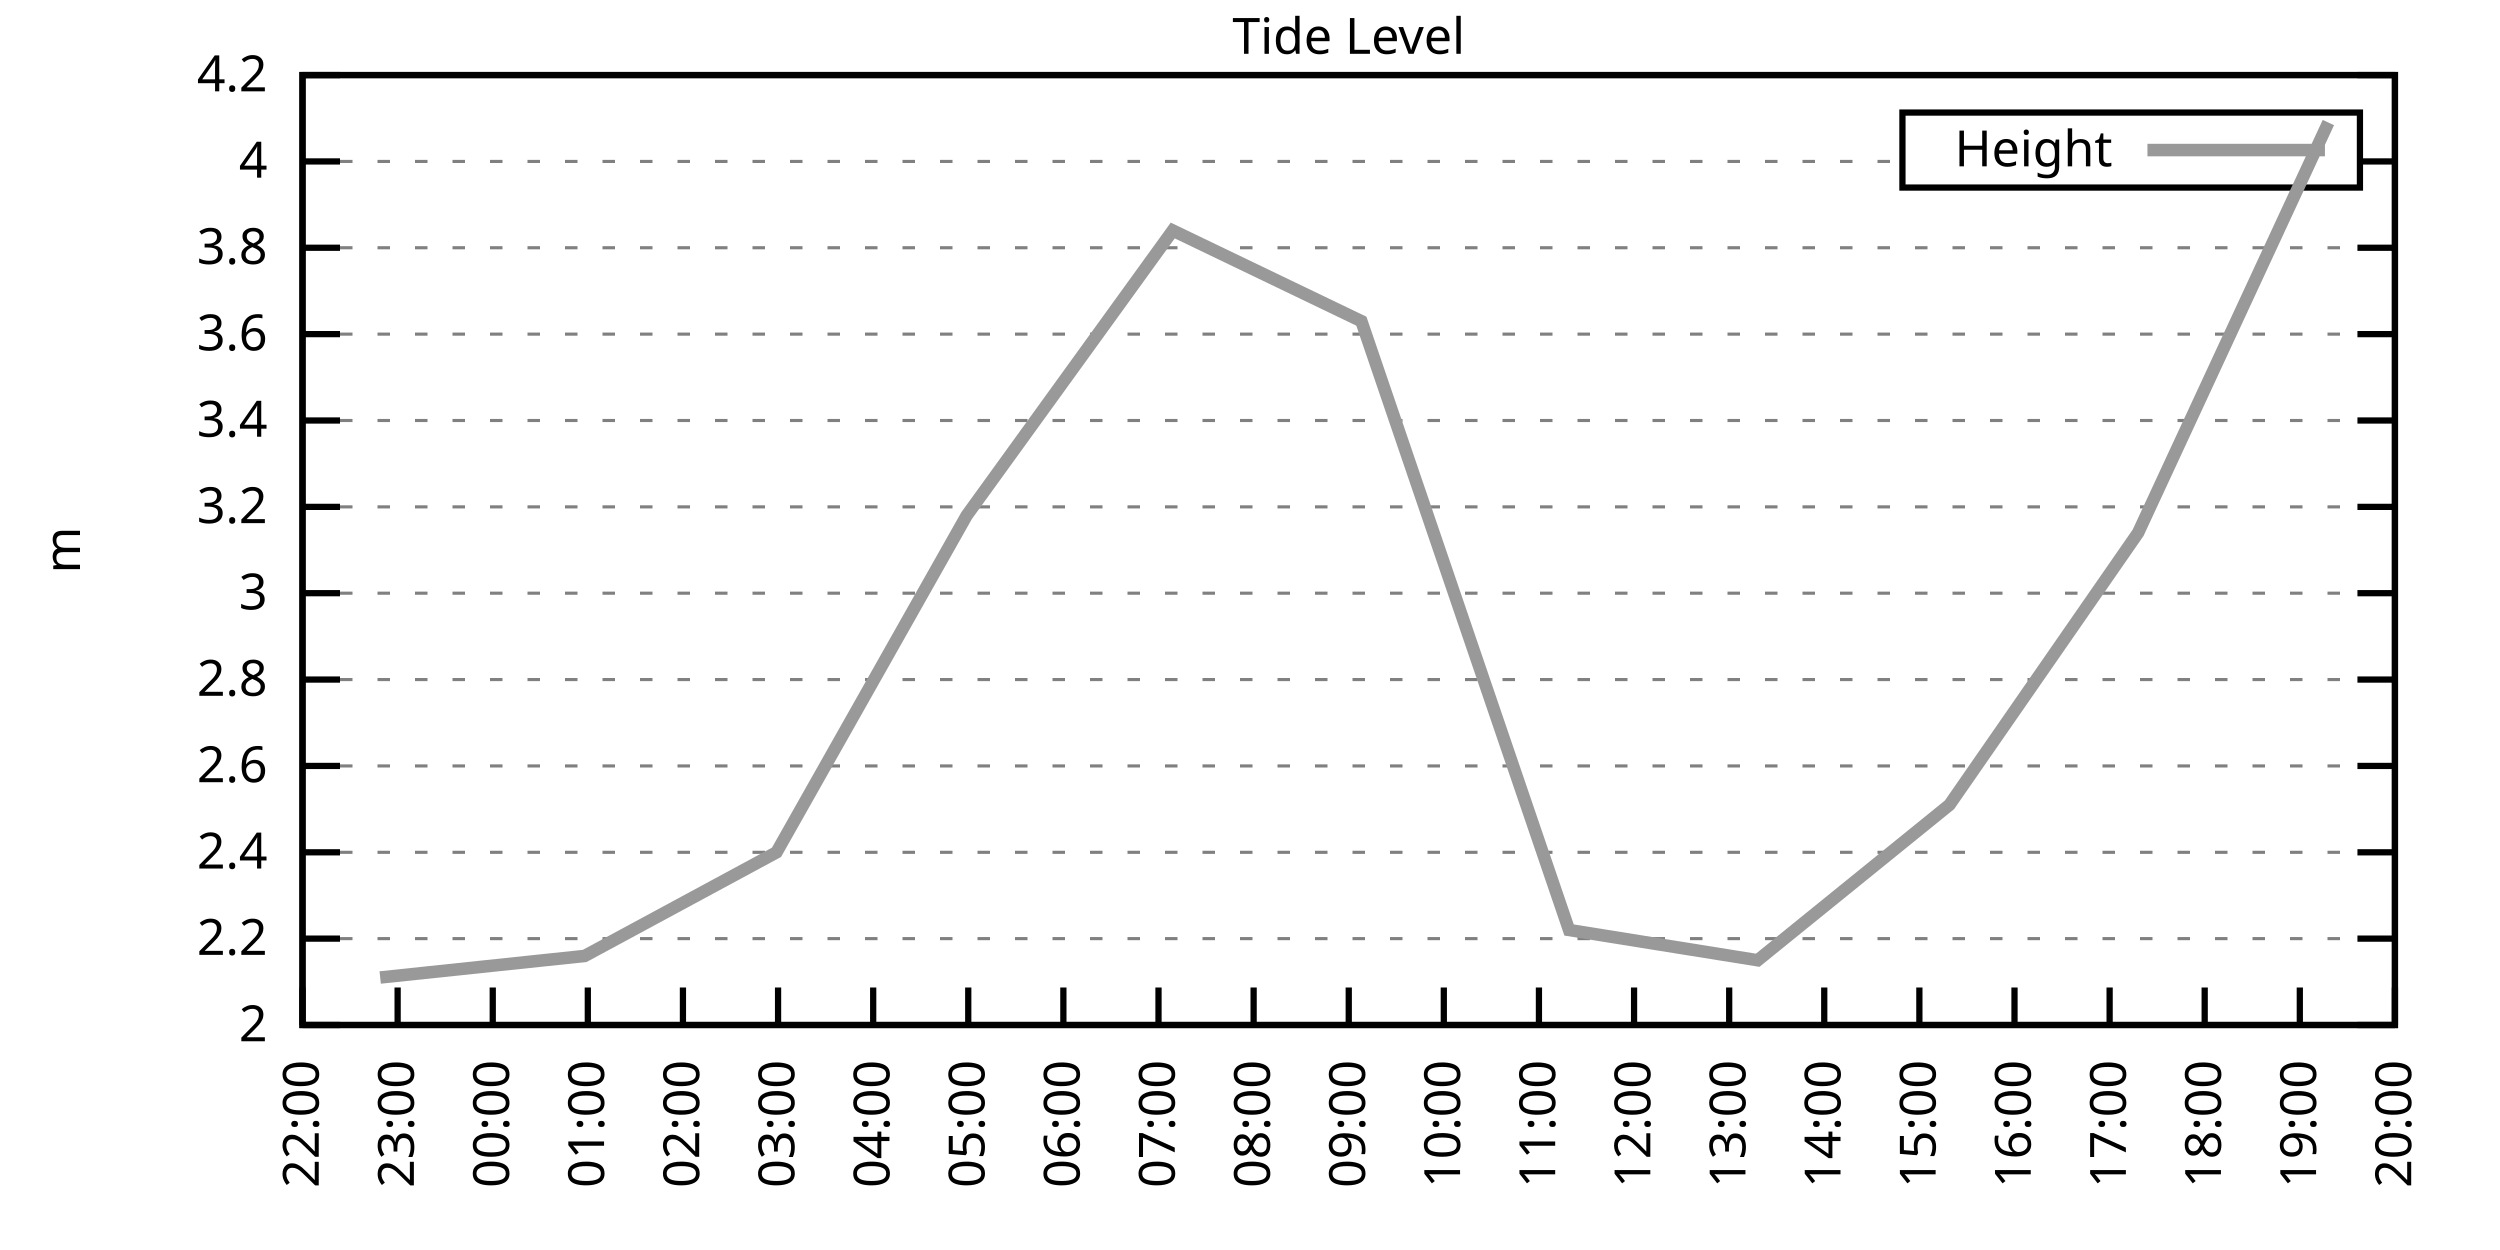
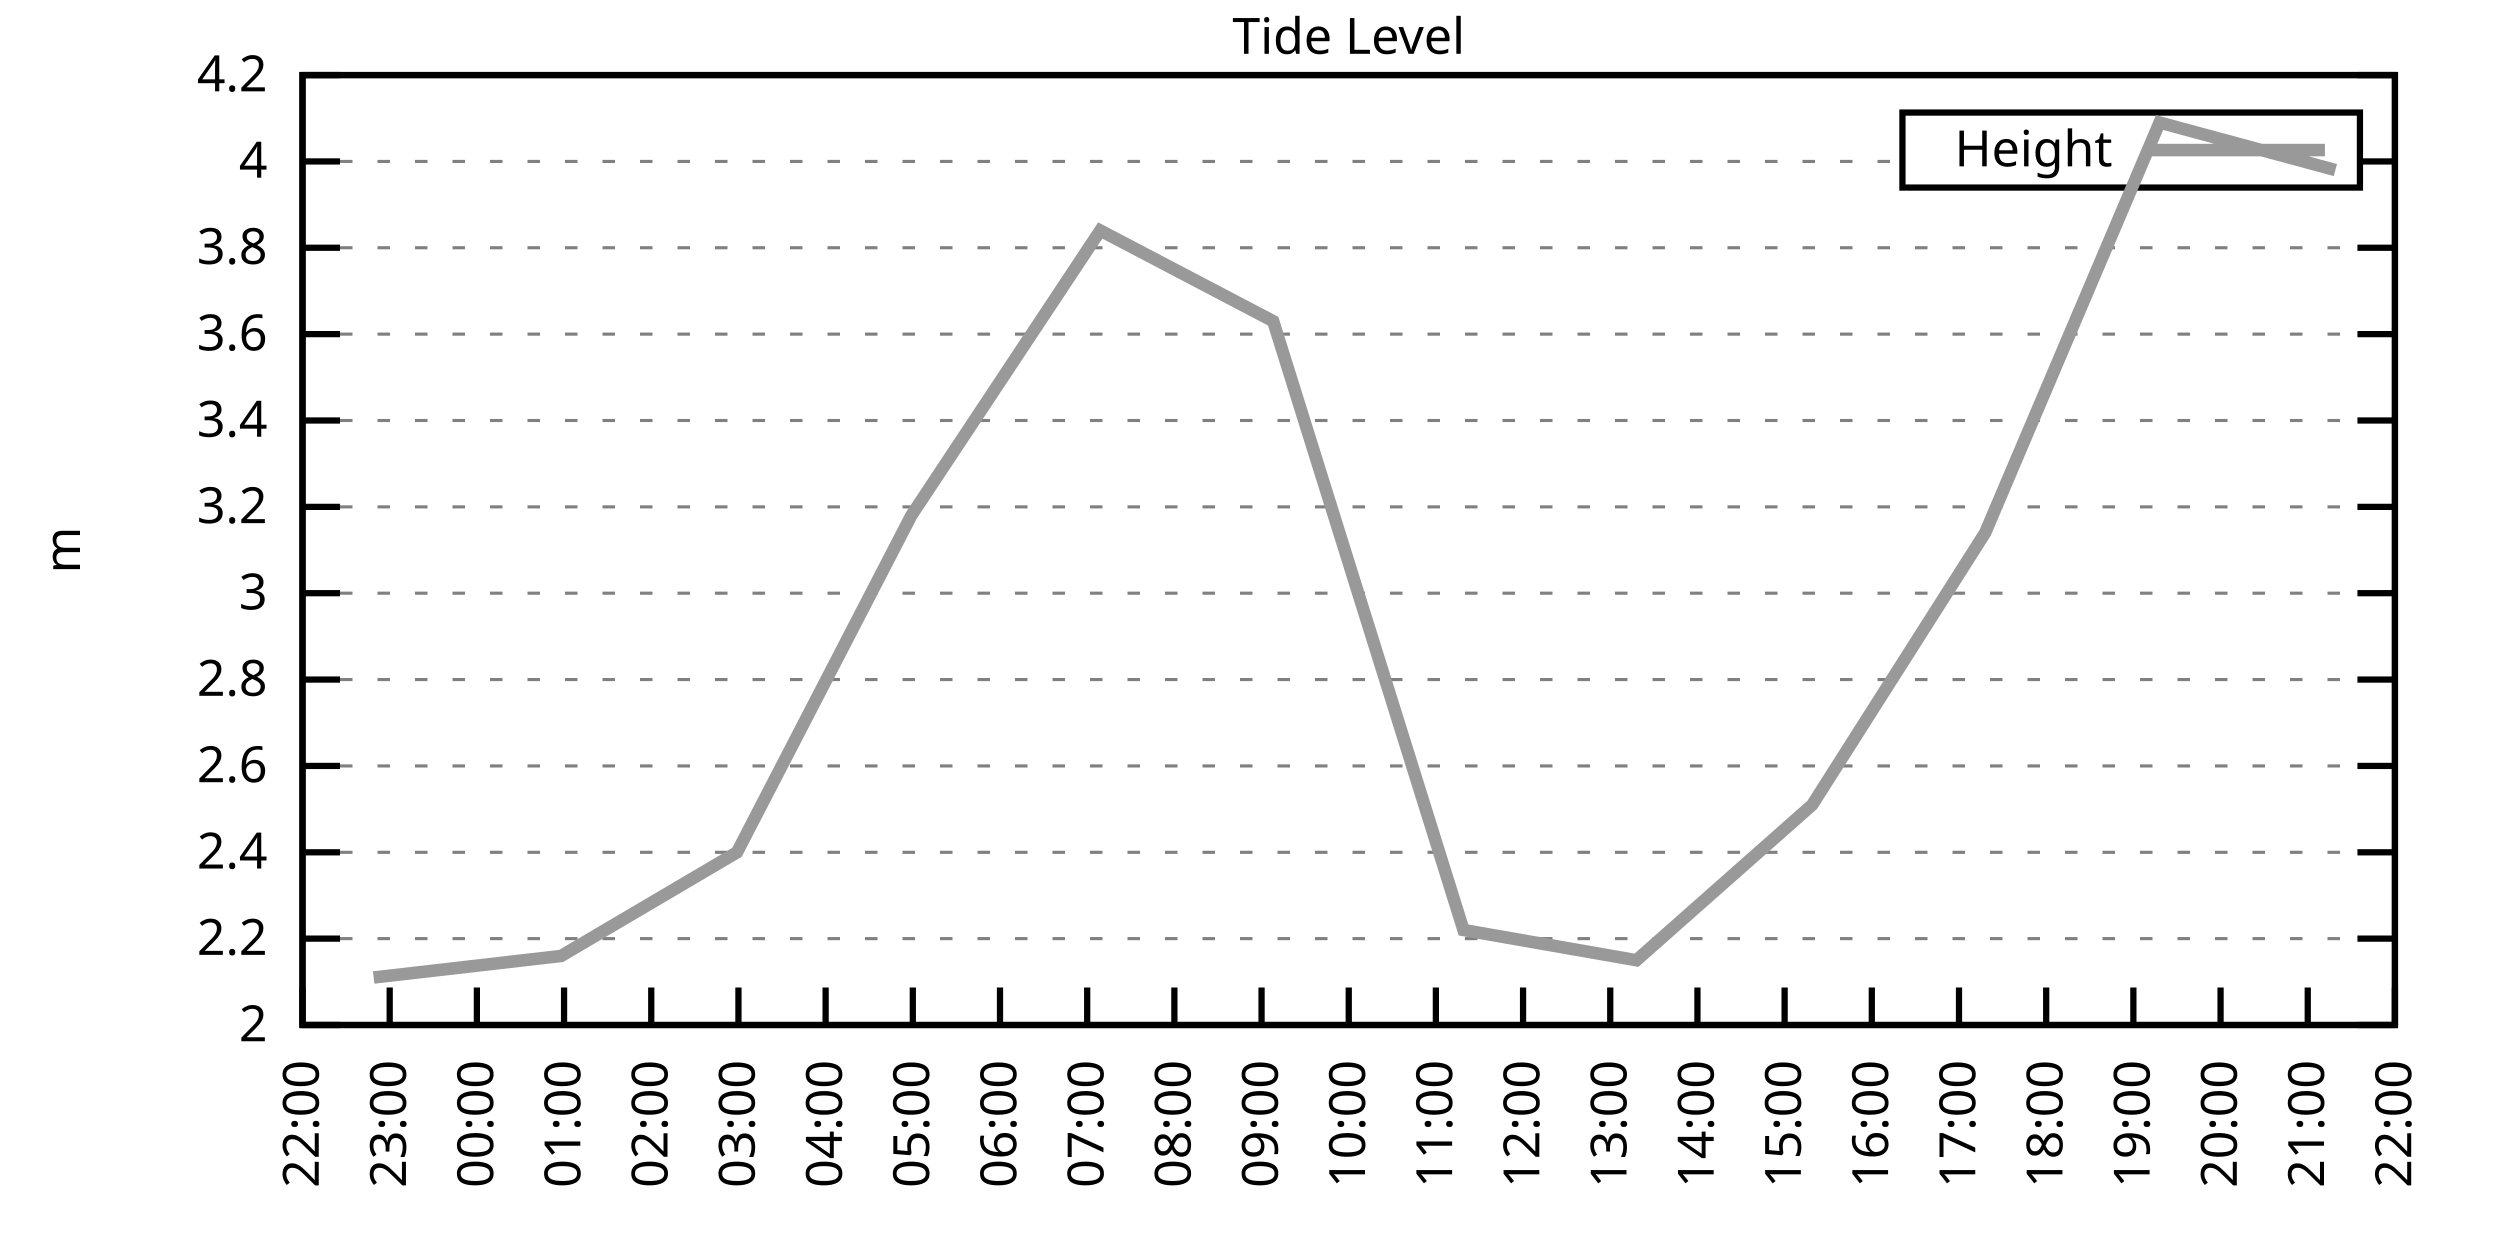
<svg xmlns="http://www.w3.org/2000/svg" xmlns:xlink="http://www.w3.org/1999/xlink" width="400" height="200" viewBox="0 0 400 200">
  <g id="gnuplot_canvas">
    <rect x="0" y="0" width="400" height="200" fill="none" />
    <defs>
      <circle id="gpDot" r="0.5" stroke-width="0.5" stroke="currentColor" />
      <path id="gpPt0" stroke-width="0.333" stroke="currentColor" d="M-1,0 h2 M0,-1 v2" />
      <path id="gpPt1" stroke-width="0.333" stroke="currentColor" d="M-1,-1 L1,1 M1,-1 L-1,1" />
      <path id="gpPt2" stroke-width="0.333" stroke="currentColor" d="M-1,0 L1,0 M0,-1 L0,1 M-1,-1 L1,1 M-1,1 L1,-1" />
      <rect id="gpPt3" stroke-width="0.333" stroke="currentColor" x="-1" y="-1" width="2" height="2" />
      <rect id="gpPt4" stroke-width="0.333" stroke="currentColor" fill="currentColor" x="-1" y="-1" width="2" height="2" />
      <circle id="gpPt5" stroke-width="0.333" stroke="currentColor" cx="0" cy="0" r="1" />
      <use xlink:href="#gpPt5" id="gpPt6" fill="currentColor" stroke="none" />
      <path id="gpPt7" stroke-width="0.333" stroke="currentColor" d="M0,-1.33 L-1.33,0.67 L1.33,0.67 z" />
      <use xlink:href="#gpPt7" id="gpPt8" fill="currentColor" stroke="none" />
      <use xlink:href="#gpPt7" id="gpPt9" stroke="currentColor" transform="rotate(180)" />
      <use xlink:href="#gpPt9" id="gpPt10" fill="currentColor" stroke="none" />
      <use xlink:href="#gpPt3" id="gpPt11" stroke="currentColor" transform="rotate(45)" />
      <use xlink:href="#gpPt11" id="gpPt12" fill="currentColor" stroke="none" />
      <path id="gpPt13" stroke-width="0.333" stroke="currentColor" d="M0,1.330 L1.265,0.411 L0.782,-1.067 L-0.782,-1.076 L-1.265,0.411 z" />
      <use xlink:href="#gpPt13" id="gpPt14" fill="currentColor" stroke="none" />
      <filter id="textbox" filterUnits="objectBoundingBox" x="0" y="0" height="1" width="1">
        <feFlood flood-color="white" flood-opacity="1" result="bgnd" />
        <feComposite in="SourceGraphic" in2="bgnd" operator="atop" />
      </filter>
      <filter id="greybox" filterUnits="objectBoundingBox" x="0" y="0" height="1" width="1">
        <feFlood flood-color="lightgrey" flood-opacity="1" result="grey" />
        <feComposite in="SourceGraphic" in2="grey" operator="atop" />
      </filter>
    </defs>
    <g fill="none" color="white" stroke="currentColor" stroke-width="1.00" stroke-linecap="butt" stroke-linejoin="miter">
</g>
    <g fill="none" color="black" stroke="currentColor" stroke-width="1.00" stroke-linecap="butt" stroke-linejoin="miter">
      <g stroke="none" shape-rendering="crispEdges">
        <polygon fill="rgb(255, 255, 255)" points="48.40,164.00 383.18,164.00 383.18,12.02 48.40,12.02 " />
      </g>
    </g>
    <g fill="none" color="black" stroke="currentColor" stroke-width="1.00" stroke-linecap="butt" stroke-linejoin="miter">
</g>
    <g fill="none" color="black" stroke="black" stroke-width="0.50" stroke-linecap="butt" stroke-linejoin="miter">
</g>
    <g fill="none" color="gray" stroke="currentColor" stroke-width="0.50" stroke-linecap="butt" stroke-linejoin="miter">
      <path stroke="gray" stroke-dasharray="2,4" class="gridline" d="M48.40,164.00 L383.19,164.00  " />
    </g>
    <g fill="none" color="gray" stroke="gray" stroke-width="1.00" stroke-linecap="butt" stroke-linejoin="miter">
</g>
    <g fill="none" color="black" stroke="currentColor" stroke-width="1.00" stroke-linecap="butt" stroke-linejoin="miter">
      <path stroke="black" d="M48.40,164.00 L54.40,164.00 M383.19,164.00 L377.19,164.00  " />
      <g transform="translate(42.80,166.60)" stroke="none" fill="black" font-family="Sans" font-size="8.00" text-anchor="end">
        <text>
          <tspan font-family="Sans"> 2</tspan>
        </text>
      </g>
    </g>
    <g fill="none" color="black" stroke="currentColor" stroke-width="1.00" stroke-linecap="butt" stroke-linejoin="miter">
</g>
    <g fill="none" color="black" stroke="black" stroke-width="0.50" stroke-linecap="butt" stroke-linejoin="miter">
</g>
    <g fill="none" color="gray" stroke="currentColor" stroke-width="0.50" stroke-linecap="butt" stroke-linejoin="miter">
      <path stroke="gray" stroke-dasharray="2,4" class="gridline" d="M48.40,150.18 L383.19,150.18  " />
    </g>
    <g fill="none" color="gray" stroke="gray" stroke-width="1.00" stroke-linecap="butt" stroke-linejoin="miter">
</g>
    <g fill="none" color="black" stroke="currentColor" stroke-width="1.00" stroke-linecap="butt" stroke-linejoin="miter">
      <path stroke="black" d="M48.40,150.18 L54.40,150.18 M383.19,150.18 L377.19,150.18  " />
      <g transform="translate(42.80,152.78)" stroke="none" fill="black" font-family="Sans" font-size="8.00" text-anchor="end">
        <text>
          <tspan font-family="Sans"> 2.2</tspan>
        </text>
      </g>
    </g>
    <g fill="none" color="black" stroke="currentColor" stroke-width="1.00" stroke-linecap="butt" stroke-linejoin="miter">
</g>
    <g fill="none" color="black" stroke="black" stroke-width="0.50" stroke-linecap="butt" stroke-linejoin="miter">
</g>
    <g fill="none" color="gray" stroke="currentColor" stroke-width="0.50" stroke-linecap="butt" stroke-linejoin="miter">
      <path stroke="gray" stroke-dasharray="2,4" class="gridline" d="M48.40,136.37 L383.19,136.37  " />
    </g>
    <g fill="none" color="gray" stroke="gray" stroke-width="1.00" stroke-linecap="butt" stroke-linejoin="miter">
</g>
    <g fill="none" color="black" stroke="currentColor" stroke-width="1.00" stroke-linecap="butt" stroke-linejoin="miter">
      <path stroke="black" d="M48.40,136.37 L54.40,136.37 M383.19,136.37 L377.19,136.37  " />
      <g transform="translate(42.80,138.97)" stroke="none" fill="black" font-family="Sans" font-size="8.00" text-anchor="end">
        <text>
          <tspan font-family="Sans"> 2.4</tspan>
        </text>
      </g>
    </g>
    <g fill="none" color="black" stroke="currentColor" stroke-width="1.00" stroke-linecap="butt" stroke-linejoin="miter">
</g>
    <g fill="none" color="black" stroke="black" stroke-width="0.50" stroke-linecap="butt" stroke-linejoin="miter">
</g>
    <g fill="none" color="gray" stroke="currentColor" stroke-width="0.50" stroke-linecap="butt" stroke-linejoin="miter">
      <path stroke="gray" stroke-dasharray="2,4" class="gridline" d="M48.40,122.55 L383.19,122.55  " />
    </g>
    <g fill="none" color="gray" stroke="gray" stroke-width="1.00" stroke-linecap="butt" stroke-linejoin="miter">
</g>
    <g fill="none" color="black" stroke="currentColor" stroke-width="1.00" stroke-linecap="butt" stroke-linejoin="miter">
      <path stroke="black" d="M48.40,122.55 L54.40,122.55 M383.19,122.55 L377.19,122.55  " />
      <g transform="translate(42.80,125.15)" stroke="none" fill="black" font-family="Sans" font-size="8.00" text-anchor="end">
        <text>
          <tspan font-family="Sans"> 2.6</tspan>
        </text>
      </g>
    </g>
    <g fill="none" color="black" stroke="currentColor" stroke-width="1.00" stroke-linecap="butt" stroke-linejoin="miter">
</g>
    <g fill="none" color="black" stroke="black" stroke-width="0.50" stroke-linecap="butt" stroke-linejoin="miter">
</g>
    <g fill="none" color="gray" stroke="currentColor" stroke-width="0.50" stroke-linecap="butt" stroke-linejoin="miter">
      <path stroke="gray" stroke-dasharray="2,4" class="gridline" d="M48.40,108.73 L383.19,108.73  " />
    </g>
    <g fill="none" color="gray" stroke="gray" stroke-width="1.00" stroke-linecap="butt" stroke-linejoin="miter">
</g>
    <g fill="none" color="black" stroke="currentColor" stroke-width="1.00" stroke-linecap="butt" stroke-linejoin="miter">
      <path stroke="black" d="M48.40,108.73 L54.40,108.73 M383.19,108.73 L377.19,108.73  " />
      <g transform="translate(42.80,111.33)" stroke="none" fill="black" font-family="Sans" font-size="8.00" text-anchor="end">
        <text>
          <tspan font-family="Sans"> 2.8</tspan>
        </text>
      </g>
    </g>
    <g fill="none" color="black" stroke="currentColor" stroke-width="1.00" stroke-linecap="butt" stroke-linejoin="miter">
</g>
    <g fill="none" color="black" stroke="black" stroke-width="0.50" stroke-linecap="butt" stroke-linejoin="miter">
</g>
    <g fill="none" color="gray" stroke="currentColor" stroke-width="0.50" stroke-linecap="butt" stroke-linejoin="miter">
      <path stroke="gray" stroke-dasharray="2,4" class="gridline" d="M48.40,94.91 L383.19,94.91  " />
    </g>
    <g fill="none" color="gray" stroke="gray" stroke-width="1.00" stroke-linecap="butt" stroke-linejoin="miter">
</g>
    <g fill="none" color="black" stroke="currentColor" stroke-width="1.00" stroke-linecap="butt" stroke-linejoin="miter">
      <path stroke="black" d="M48.40,94.91 L54.40,94.91 M383.19,94.91 L377.19,94.91  " />
      <g transform="translate(42.80,97.51)" stroke="none" fill="black" font-family="Sans" font-size="8.00" text-anchor="end">
        <text>
          <tspan font-family="Sans"> 3</tspan>
        </text>
      </g>
    </g>
    <g fill="none" color="black" stroke="currentColor" stroke-width="1.00" stroke-linecap="butt" stroke-linejoin="miter">
</g>
    <g fill="none" color="black" stroke="black" stroke-width="0.50" stroke-linecap="butt" stroke-linejoin="miter">
</g>
    <g fill="none" color="gray" stroke="currentColor" stroke-width="0.50" stroke-linecap="butt" stroke-linejoin="miter">
      <path stroke="gray" stroke-dasharray="2,4" class="gridline" d="M48.40,81.10 L383.19,81.10  " />
    </g>
    <g fill="none" color="gray" stroke="gray" stroke-width="1.00" stroke-linecap="butt" stroke-linejoin="miter">
</g>
    <g fill="none" color="black" stroke="currentColor" stroke-width="1.00" stroke-linecap="butt" stroke-linejoin="miter">
      <path stroke="black" d="M48.40,81.10 L54.40,81.10 M383.19,81.10 L377.19,81.10  " />
      <g transform="translate(42.80,83.70)" stroke="none" fill="black" font-family="Sans" font-size="8.00" text-anchor="end">
        <text>
          <tspan font-family="Sans"> 3.2</tspan>
        </text>
      </g>
    </g>
    <g fill="none" color="black" stroke="currentColor" stroke-width="1.00" stroke-linecap="butt" stroke-linejoin="miter">
</g>
    <g fill="none" color="black" stroke="black" stroke-width="0.50" stroke-linecap="butt" stroke-linejoin="miter">
</g>
    <g fill="none" color="gray" stroke="currentColor" stroke-width="0.50" stroke-linecap="butt" stroke-linejoin="miter">
      <path stroke="gray" stroke-dasharray="2,4" class="gridline" d="M48.40,67.28 L383.19,67.28  " />
    </g>
    <g fill="none" color="gray" stroke="gray" stroke-width="1.00" stroke-linecap="butt" stroke-linejoin="miter">
</g>
    <g fill="none" color="black" stroke="currentColor" stroke-width="1.00" stroke-linecap="butt" stroke-linejoin="miter">
      <path stroke="black" d="M48.40,67.28 L54.40,67.28 M383.19,67.28 L377.19,67.28  " />
      <g transform="translate(42.80,69.88)" stroke="none" fill="black" font-family="Sans" font-size="8.00" text-anchor="end">
        <text>
          <tspan font-family="Sans"> 3.4</tspan>
        </text>
      </g>
    </g>
    <g fill="none" color="black" stroke="currentColor" stroke-width="1.00" stroke-linecap="butt" stroke-linejoin="miter">
</g>
    <g fill="none" color="black" stroke="black" stroke-width="0.50" stroke-linecap="butt" stroke-linejoin="miter">
</g>
    <g fill="none" color="gray" stroke="currentColor" stroke-width="0.50" stroke-linecap="butt" stroke-linejoin="miter">
      <path stroke="gray" stroke-dasharray="2,4" class="gridline" d="M48.40,53.46 L383.19,53.46  " />
    </g>
    <g fill="none" color="gray" stroke="gray" stroke-width="1.00" stroke-linecap="butt" stroke-linejoin="miter">
</g>
    <g fill="none" color="black" stroke="currentColor" stroke-width="1.00" stroke-linecap="butt" stroke-linejoin="miter">
      <path stroke="black" d="M48.40,53.46 L54.40,53.46 M383.19,53.46 L377.19,53.46  " />
      <g transform="translate(42.80,56.06)" stroke="none" fill="black" font-family="Sans" font-size="8.00" text-anchor="end">
        <text>
          <tspan font-family="Sans"> 3.6</tspan>
        </text>
      </g>
    </g>
    <g fill="none" color="black" stroke="currentColor" stroke-width="1.00" stroke-linecap="butt" stroke-linejoin="miter">
</g>
    <g fill="none" color="black" stroke="black" stroke-width="0.50" stroke-linecap="butt" stroke-linejoin="miter">
</g>
    <g fill="none" color="gray" stroke="currentColor" stroke-width="0.50" stroke-linecap="butt" stroke-linejoin="miter">
      <path stroke="gray" stroke-dasharray="2,4" class="gridline" d="M48.40,39.64 L383.19,39.64  " />
    </g>
    <g fill="none" color="gray" stroke="gray" stroke-width="1.00" stroke-linecap="butt" stroke-linejoin="miter">
</g>
    <g fill="none" color="black" stroke="currentColor" stroke-width="1.00" stroke-linecap="butt" stroke-linejoin="miter">
      <path stroke="black" d="M48.40,39.64 L54.40,39.64 M383.19,39.64 L377.19,39.64  " />
      <g transform="translate(42.80,42.24)" stroke="none" fill="black" font-family="Sans" font-size="8.00" text-anchor="end">
        <text>
          <tspan font-family="Sans"> 3.8</tspan>
        </text>
      </g>
    </g>
    <g fill="none" color="black" stroke="currentColor" stroke-width="1.00" stroke-linecap="butt" stroke-linejoin="miter">
</g>
    <g fill="none" color="black" stroke="black" stroke-width="0.50" stroke-linecap="butt" stroke-linejoin="miter">
</g>
    <g fill="none" color="gray" stroke="currentColor" stroke-width="0.50" stroke-linecap="butt" stroke-linejoin="miter">
      <path stroke="gray" stroke-dasharray="2,4" class="gridline" d="M48.40,25.83 L304.39,25.83 M377.59,25.83 L383.19,25.83  " />
    </g>
    <g fill="none" color="gray" stroke="gray" stroke-width="1.00" stroke-linecap="butt" stroke-linejoin="miter">
</g>
    <g fill="none" color="black" stroke="currentColor" stroke-width="1.00" stroke-linecap="butt" stroke-linejoin="miter">
      <path stroke="black" d="M48.40,25.83 L54.40,25.83 M383.19,25.83 L377.19,25.83  " />
      <g transform="translate(42.80,28.43)" stroke="none" fill="black" font-family="Sans" font-size="8.00" text-anchor="end">
        <text>
          <tspan font-family="Sans"> 4</tspan>
        </text>
      </g>
    </g>
    <g fill="none" color="black" stroke="currentColor" stroke-width="1.00" stroke-linecap="butt" stroke-linejoin="miter">
</g>
    <g fill="none" color="black" stroke="black" stroke-width="0.50" stroke-linecap="butt" stroke-linejoin="miter">
</g>
    <g fill="none" color="gray" stroke="currentColor" stroke-width="0.50" stroke-linecap="butt" stroke-linejoin="miter">
      <path stroke="gray" stroke-dasharray="2,4" class="gridline" d="M48.40,12.01 L383.19,12.01  " />
    </g>
    <g fill="none" color="gray" stroke="gray" stroke-width="1.00" stroke-linecap="butt" stroke-linejoin="miter">
</g>
    <g fill="none" color="black" stroke="currentColor" stroke-width="1.00" stroke-linecap="butt" stroke-linejoin="miter">
      <path stroke="black" d="M48.40,12.01 L54.40,12.01 M383.19,12.01 L377.19,12.01  " />
      <g transform="translate(42.80,14.61)" stroke="none" fill="black" font-family="Sans" font-size="8.00" text-anchor="end">
        <text>
          <tspan font-family="Sans"> 4.2</tspan>
        </text>
      </g>
    </g>
    <g fill="none" color="black" stroke="currentColor" stroke-width="1.00" stroke-linecap="butt" stroke-linejoin="miter">
      <path stroke="black" d="M48.40,164.00 L48.40,158.00  " />
      <g transform="translate(51.00,169.60) rotate(270.00)" stroke="none" fill="black" font-family="Sans" font-size="8.00" text-anchor="end">
        <text>
          <tspan font-family="Sans">22:00</tspan>
        </text>
      </g>
    </g>
    <g fill="none" color="black" stroke="currentColor" stroke-width="1.00" stroke-linecap="butt" stroke-linejoin="miter">
-       <path stroke="black" d="M63.62,164.00 L63.62,158.00  " />
-       <g transform="translate(66.22,169.60) rotate(270.00)" stroke="none" fill="black" font-family="Sans" font-size="8.00" text-anchor="end">
+       <path stroke="black" d="M62.35,164.00 L62.35,158.00  " />
+       <g transform="translate(64.95,169.60) rotate(270.00)" stroke="none" fill="black" font-family="Sans" font-size="8.00" text-anchor="end">
        <text>
          <tspan font-family="Sans">23:00</tspan>
        </text>
      </g>
    </g>
    <g fill="none" color="black" stroke="currentColor" stroke-width="1.00" stroke-linecap="butt" stroke-linejoin="miter">
-       <path stroke="black" d="M78.84,164.00 L78.84,158.00  " />
-       <g transform="translate(81.44,169.60) rotate(270.00)" stroke="none" fill="black" font-family="Sans" font-size="8.00" text-anchor="end">
+       <path stroke="black" d="M76.30,164.00 L76.30,158.00  " />
+       <g transform="translate(78.90,169.60) rotate(270.00)" stroke="none" fill="black" font-family="Sans" font-size="8.00" text-anchor="end">
        <text>
          <tspan font-family="Sans">00:00</tspan>
        </text>
      </g>
    </g>
    <g fill="none" color="black" stroke="currentColor" stroke-width="1.00" stroke-linecap="butt" stroke-linejoin="miter">
-       <path stroke="black" d="M94.05,164.00 L94.05,158.00  " />
-       <g transform="translate(96.65,169.60) rotate(270.00)" stroke="none" fill="black" font-family="Sans" font-size="8.00" text-anchor="end">
+       <path stroke="black" d="M90.25,164.00 L90.25,158.00  " />
+       <g transform="translate(92.85,169.60) rotate(270.00)" stroke="none" fill="black" font-family="Sans" font-size="8.00" text-anchor="end">
        <text>
          <tspan font-family="Sans">01:00</tspan>
        </text>
      </g>
    </g>
    <g fill="none" color="black" stroke="currentColor" stroke-width="1.00" stroke-linecap="butt" stroke-linejoin="miter">
-       <path stroke="black" d="M109.27,164.00 L109.27,158.00  " />
-       <g transform="translate(111.87,169.60) rotate(270.00)" stroke="none" fill="black" font-family="Sans" font-size="8.00" text-anchor="end">
+       <path stroke="black" d="M104.20,164.00 L104.20,158.00  " />
+       <g transform="translate(106.80,169.60) rotate(270.00)" stroke="none" fill="black" font-family="Sans" font-size="8.00" text-anchor="end">
        <text>
          <tspan font-family="Sans">02:00</tspan>
        </text>
      </g>
    </g>
    <g fill="none" color="black" stroke="currentColor" stroke-width="1.00" stroke-linecap="butt" stroke-linejoin="miter">
-       <path stroke="black" d="M124.49,164.00 L124.49,158.00  " />
-       <g transform="translate(127.09,169.60) rotate(270.00)" stroke="none" fill="black" font-family="Sans" font-size="8.00" text-anchor="end">
+       <path stroke="black" d="M118.15,164.00 L118.15,158.00  " />
+       <g transform="translate(120.75,169.60) rotate(270.00)" stroke="none" fill="black" font-family="Sans" font-size="8.00" text-anchor="end">
        <text>
          <tspan font-family="Sans">03:00</tspan>
        </text>
      </g>
    </g>
    <g fill="none" color="black" stroke="currentColor" stroke-width="1.00" stroke-linecap="butt" stroke-linejoin="miter">
-       <path stroke="black" d="M139.71,164.00 L139.71,158.00  " />
-       <g transform="translate(142.31,169.60) rotate(270.00)" stroke="none" fill="black" font-family="Sans" font-size="8.00" text-anchor="end">
+       <path stroke="black" d="M132.10,164.00 L132.10,158.00  " />
+       <g transform="translate(134.70,169.60) rotate(270.00)" stroke="none" fill="black" font-family="Sans" font-size="8.00" text-anchor="end">
        <text>
          <tspan font-family="Sans">04:00</tspan>
        </text>
      </g>
    </g>
    <g fill="none" color="black" stroke="currentColor" stroke-width="1.00" stroke-linecap="butt" stroke-linejoin="miter">
-       <path stroke="black" d="M154.92,164.00 L154.92,158.00  " />
-       <g transform="translate(157.52,169.60) rotate(270.00)" stroke="none" fill="black" font-family="Sans" font-size="8.00" text-anchor="end">
+       <path stroke="black" d="M146.05,164.00 L146.05,158.00  " />
+       <g transform="translate(148.65,169.60) rotate(270.00)" stroke="none" fill="black" font-family="Sans" font-size="8.00" text-anchor="end">
        <text>
          <tspan font-family="Sans">05:00</tspan>
        </text>
      </g>
    </g>
    <g fill="none" color="black" stroke="currentColor" stroke-width="1.00" stroke-linecap="butt" stroke-linejoin="miter">
-       <path stroke="black" d="M170.14,164.00 L170.14,158.00  " />
-       <g transform="translate(172.74,169.60) rotate(270.00)" stroke="none" fill="black" font-family="Sans" font-size="8.00" text-anchor="end">
+       <path stroke="black" d="M160.00,164.00 L160.00,158.00  " />
+       <g transform="translate(162.60,169.60) rotate(270.00)" stroke="none" fill="black" font-family="Sans" font-size="8.00" text-anchor="end">
        <text>
          <tspan font-family="Sans">06:00</tspan>
        </text>
      </g>
    </g>
    <g fill="none" color="black" stroke="currentColor" stroke-width="1.00" stroke-linecap="butt" stroke-linejoin="miter">
-       <path stroke="black" d="M185.36,164.00 L185.36,158.00  " />
-       <g transform="translate(187.96,169.60) rotate(270.00)" stroke="none" fill="black" font-family="Sans" font-size="8.00" text-anchor="end">
+       <path stroke="black" d="M173.95,164.00 L173.95,158.00  " />
+       <g transform="translate(176.55,169.60) rotate(270.00)" stroke="none" fill="black" font-family="Sans" font-size="8.00" text-anchor="end">
        <text>
          <tspan font-family="Sans">07:00</tspan>
        </text>
      </g>
    </g>
    <g fill="none" color="black" stroke="currentColor" stroke-width="1.00" stroke-linecap="butt" stroke-linejoin="miter">
-       <path stroke="black" d="M200.58,164.00 L200.58,158.00  " />
-       <g transform="translate(203.18,169.60) rotate(270.00)" stroke="none" fill="black" font-family="Sans" font-size="8.00" text-anchor="end">
+       <path stroke="black" d="M187.90,164.00 L187.90,158.00  " />
+       <g transform="translate(190.50,169.60) rotate(270.00)" stroke="none" fill="black" font-family="Sans" font-size="8.00" text-anchor="end">
        <text>
          <tspan font-family="Sans">08:00</tspan>
+         </text>
+       </g>
+     </g>
+     <g fill="none" color="black" stroke="currentColor" stroke-width="1.00" stroke-linecap="butt" stroke-linejoin="miter">
+       <path stroke="black" d="M201.85,164.00 L201.85,158.00  " />
+       <g transform="translate(204.45,169.60) rotate(270.00)" stroke="none" fill="black" font-family="Sans" font-size="8.00" text-anchor="end">
+         <text>
+           <tspan font-family="Sans">09:00</tspan>
        </text>
      </g>
    </g>
    <g fill="none" color="black" stroke="currentColor" stroke-width="1.00" stroke-linecap="butt" stroke-linejoin="miter">
      <path stroke="black" d="M215.80,164.00 L215.80,158.00  " />
      <g transform="translate(218.40,169.60) rotate(270.00)" stroke="none" fill="black" font-family="Sans" font-size="8.00" text-anchor="end">
        <text>
-           <tspan font-family="Sans">09:00</tspan>
-         </text>
-       </g>
-     </g>
-     <g fill="none" color="black" stroke="currentColor" stroke-width="1.00" stroke-linecap="butt" stroke-linejoin="miter">
-       <path stroke="black" d="M231.01,164.00 L231.01,158.00  " />
-       <g transform="translate(233.61,169.60) rotate(270.00)" stroke="none" fill="black" font-family="Sans" font-size="8.00" text-anchor="end">
-         <text>
          <tspan font-family="Sans">10:00</tspan>
        </text>
      </g>
    </g>
    <g fill="none" color="black" stroke="currentColor" stroke-width="1.00" stroke-linecap="butt" stroke-linejoin="miter">
-       <path stroke="black" d="M246.23,164.00 L246.23,158.00  " />
-       <g transform="translate(248.83,169.60) rotate(270.00)" stroke="none" fill="black" font-family="Sans" font-size="8.00" text-anchor="end">
+       <path stroke="black" d="M229.74,164.00 L229.74,158.00  " />
+       <g transform="translate(232.34,169.60) rotate(270.00)" stroke="none" fill="black" font-family="Sans" font-size="8.00" text-anchor="end">
        <text>
          <tspan font-family="Sans">11:00</tspan>
        </text>
      </g>
    </g>
    <g fill="none" color="black" stroke="currentColor" stroke-width="1.00" stroke-linecap="butt" stroke-linejoin="miter">
-       <path stroke="black" d="M261.45,164.00 L261.45,158.00  " />
-       <g transform="translate(264.05,169.60) rotate(270.00)" stroke="none" fill="black" font-family="Sans" font-size="8.00" text-anchor="end">
+       <path stroke="black" d="M243.69,164.00 L243.69,158.00  " />
+       <g transform="translate(246.29,169.60) rotate(270.00)" stroke="none" fill="black" font-family="Sans" font-size="8.00" text-anchor="end">
        <text>
          <tspan font-family="Sans">12:00</tspan>
        </text>
      </g>
    </g>
    <g fill="none" color="black" stroke="currentColor" stroke-width="1.00" stroke-linecap="butt" stroke-linejoin="miter">
-       <path stroke="black" d="M276.67,164.00 L276.67,158.00  " />
-       <g transform="translate(279.27,169.60) rotate(270.00)" stroke="none" fill="black" font-family="Sans" font-size="8.00" text-anchor="end">
+       <path stroke="black" d="M257.64,164.00 L257.64,158.00  " />
+       <g transform="translate(260.24,169.60) rotate(270.00)" stroke="none" fill="black" font-family="Sans" font-size="8.00" text-anchor="end">
        <text>
          <tspan font-family="Sans">13:00</tspan>
        </text>
      </g>
    </g>
    <g fill="none" color="black" stroke="currentColor" stroke-width="1.00" stroke-linecap="butt" stroke-linejoin="miter">
-       <path stroke="black" d="M291.88,164.00 L291.88,158.00  " />
-       <g transform="translate(294.48,169.60) rotate(270.00)" stroke="none" fill="black" font-family="Sans" font-size="8.00" text-anchor="end">
+       <path stroke="black" d="M271.59,164.00 L271.59,158.00  " />
+       <g transform="translate(274.19,169.60) rotate(270.00)" stroke="none" fill="black" font-family="Sans" font-size="8.00" text-anchor="end">
        <text>
          <tspan font-family="Sans">14:00</tspan>
        </text>
      </g>
    </g>
    <g fill="none" color="black" stroke="currentColor" stroke-width="1.00" stroke-linecap="butt" stroke-linejoin="miter">
-       <path stroke="black" d="M307.10,164.00 L307.10,158.00  " />
-       <g transform="translate(309.70,169.60) rotate(270.00)" stroke="none" fill="black" font-family="Sans" font-size="8.00" text-anchor="end">
+       <path stroke="black" d="M285.54,164.00 L285.54,158.00  " />
+       <g transform="translate(288.14,169.60) rotate(270.00)" stroke="none" fill="black" font-family="Sans" font-size="8.00" text-anchor="end">
        <text>
          <tspan font-family="Sans">15:00</tspan>
        </text>
      </g>
    </g>
    <g fill="none" color="black" stroke="currentColor" stroke-width="1.00" stroke-linecap="butt" stroke-linejoin="miter">
-       <path stroke="black" d="M322.32,164.00 L322.32,158.00  " />
-       <g transform="translate(324.92,169.60) rotate(270.00)" stroke="none" fill="black" font-family="Sans" font-size="8.00" text-anchor="end">
+       <path stroke="black" d="M299.49,164.00 L299.49,158.00  " />
+       <g transform="translate(302.09,169.60) rotate(270.00)" stroke="none" fill="black" font-family="Sans" font-size="8.00" text-anchor="end">
        <text>
          <tspan font-family="Sans">16:00</tspan>
        </text>
      </g>
    </g>
    <g fill="none" color="black" stroke="currentColor" stroke-width="1.00" stroke-linecap="butt" stroke-linejoin="miter">
-       <path stroke="black" d="M337.54,164.00 L337.54,158.00  " />
-       <g transform="translate(340.14,169.60) rotate(270.00)" stroke="none" fill="black" font-family="Sans" font-size="8.00" text-anchor="end">
+       <path stroke="black" d="M313.44,164.00 L313.44,158.00  " />
+       <g transform="translate(316.04,169.60) rotate(270.00)" stroke="none" fill="black" font-family="Sans" font-size="8.00" text-anchor="end">
        <text>
          <tspan font-family="Sans">17:00</tspan>
        </text>
      </g>
    </g>
    <g fill="none" color="black" stroke="currentColor" stroke-width="1.00" stroke-linecap="butt" stroke-linejoin="miter">
-       <path stroke="black" d="M352.75,164.00 L352.75,158.00  " />
-       <g transform="translate(355.35,169.60) rotate(270.00)" stroke="none" fill="black" font-family="Sans" font-size="8.00" text-anchor="end">
+       <path stroke="black" d="M327.39,164.00 L327.39,158.00  " />
+       <g transform="translate(329.99,169.60) rotate(270.00)" stroke="none" fill="black" font-family="Sans" font-size="8.00" text-anchor="end">
        <text>
          <tspan font-family="Sans">18:00</tspan>
        </text>
      </g>
    </g>
    <g fill="none" color="black" stroke="currentColor" stroke-width="1.00" stroke-linecap="butt" stroke-linejoin="miter">
-       <path stroke="black" d="M367.97,164.00 L367.97,158.00  " />
-       <g transform="translate(370.57,169.60) rotate(270.00)" stroke="none" fill="black" font-family="Sans" font-size="8.00" text-anchor="end">
+       <path stroke="black" d="M341.34,164.00 L341.34,158.00  " />
+       <g transform="translate(343.94,169.60) rotate(270.00)" stroke="none" fill="black" font-family="Sans" font-size="8.00" text-anchor="end">
        <text>
          <tspan font-family="Sans">19:00</tspan>
+         </text>
+       </g>
+     </g>
+     <g fill="none" color="black" stroke="currentColor" stroke-width="1.00" stroke-linecap="butt" stroke-linejoin="miter">
+       <path stroke="black" d="M355.29,164.00 L355.29,158.00  " />
+       <g transform="translate(357.89,169.60) rotate(270.00)" stroke="none" fill="black" font-family="Sans" font-size="8.00" text-anchor="end">
+         <text>
+           <tspan font-family="Sans">20:00</tspan>
+         </text>
+       </g>
+     </g>
+     <g fill="none" color="black" stroke="currentColor" stroke-width="1.00" stroke-linecap="butt" stroke-linejoin="miter">
+       <path stroke="black" d="M369.24,164.00 L369.24,158.00  " />
+       <g transform="translate(371.84,169.60) rotate(270.00)" stroke="none" fill="black" font-family="Sans" font-size="8.00" text-anchor="end">
+         <text>
+           <tspan font-family="Sans">21:00</tspan>
        </text>
      </g>
    </g>
    <g fill="none" color="black" stroke="currentColor" stroke-width="1.00" stroke-linecap="butt" stroke-linejoin="miter">
      <path stroke="black" d="M383.19,164.00 L383.19,158.00  " />
      <g transform="translate(385.79,169.60) rotate(270.00)" stroke="none" fill="black" font-family="Sans" font-size="8.00" text-anchor="end">
        <text>
-           <tspan font-family="Sans">20:00</tspan>
+           <tspan font-family="Sans">22:00</tspan>
        </text>
      </g>
    </g>
    <g fill="none" color="black" stroke="currentColor" stroke-width="1.00" stroke-linecap="butt" stroke-linejoin="miter">
</g>
    <g fill="none" color="black" stroke="currentColor" stroke-width="1.00" stroke-linecap="butt" stroke-linejoin="miter">
      <path stroke="black" d="M48.40,12.01 L48.40,164.00 L383.19,164.00 L383.19,12.01 L48.40,12.01 Z  " />
    </g>
    <g fill="none" color="black" stroke="currentColor" stroke-width="1.00" stroke-linecap="butt" stroke-linejoin="miter">
</g>
    <g fill="none" color="black" stroke="currentColor" stroke-width="1.00" stroke-linecap="butt" stroke-linejoin="miter">
      <path stroke="black" d="M304.39,30.01 L304.39,18.01 L377.59,18.01 L377.59,30.01 L304.39,30.01 Z  " />
    </g>
    <g id="Tide_level_plot_1">
      <g fill="none" color="white" stroke="black" stroke-width="2.00" stroke-linecap="butt" stroke-linejoin="miter">
</g>
      <g fill="none" color="black" stroke="currentColor" stroke-width="2.00" stroke-linecap="butt" stroke-linejoin="miter">
        <g transform="translate(337.99,26.61)" stroke="none" fill="black" font-family="Sans" font-size="8.00" text-anchor="end">
          <text>
            <tspan font-family="Sans">Height</tspan>
          </text>
        </g>
      </g>
      <g fill="none" color="black" stroke="currentColor" stroke-width="2.00" stroke-linecap="butt" stroke-linejoin="miter">
-         <path stroke="rgb(153, 153, 153)" d="M343.59,24.01 L371.99,24.01 M60.83,156.40 L93.55,152.95 L124.24,136.37 L154.67,82.48 L187.64,36.88 L217.82,51.39   L251.05,148.80 L281.23,153.64 L311.92,128.77 L342.10,85.24 L372.54,19.61  " />
+         <path stroke="rgb(153, 153, 153)" d="M343.59,24.01 L371.99,24.01 M59.79,156.40 L89.78,152.95 L117.92,136.37 L145.81,82.48 L176.04,36.88 L203.71,51.39   L234.16,148.80 L261.83,153.64 L289.96,128.77 L317.63,85.24 L345.53,19.61 L373.66,27.21  " />
      </g>
    </g>
    <g fill="none" color="black" stroke="currentColor" stroke-width="2.00" stroke-linecap="butt" stroke-linejoin="miter">
</g>
    <g fill="none" color="black" stroke="black" stroke-width="1.00" stroke-linecap="butt" stroke-linejoin="miter">
</g>
    <g fill="none" color="black" stroke="currentColor" stroke-width="1.00" stroke-linecap="butt" stroke-linejoin="miter">
      <path stroke="black" d="M48.40,12.01 L48.40,164.00 L383.19,164.00 L383.19,12.01 L48.40,12.01 Z  " />
      <g transform="translate(12.80,88.01) rotate(270.00)" stroke="none" fill="black" font-family="Sans" font-size="8.00" text-anchor="middle">
        <text>
          <tspan font-family="Sans">m</tspan>
        </text>
      </g>
    </g>
    <g fill="none" color="black" stroke="currentColor" stroke-width="1.00" stroke-linecap="butt" stroke-linejoin="miter">
</g>
    <g fill="none" color="black" stroke="currentColor" stroke-width="1.00" stroke-linecap="butt" stroke-linejoin="miter">
      <g transform="translate(215.79,8.61)" stroke="none" fill="black" font-family="Sans" font-size="8.00" text-anchor="middle">
        <text>
          <tspan font-family="Sans">Tide Level</tspan>
        </text>
      </g>
    </g>
    <g fill="none" color="black" stroke="currentColor" stroke-width="1.00" stroke-linecap="butt" stroke-linejoin="miter">
</g>
  </g>
</svg>
